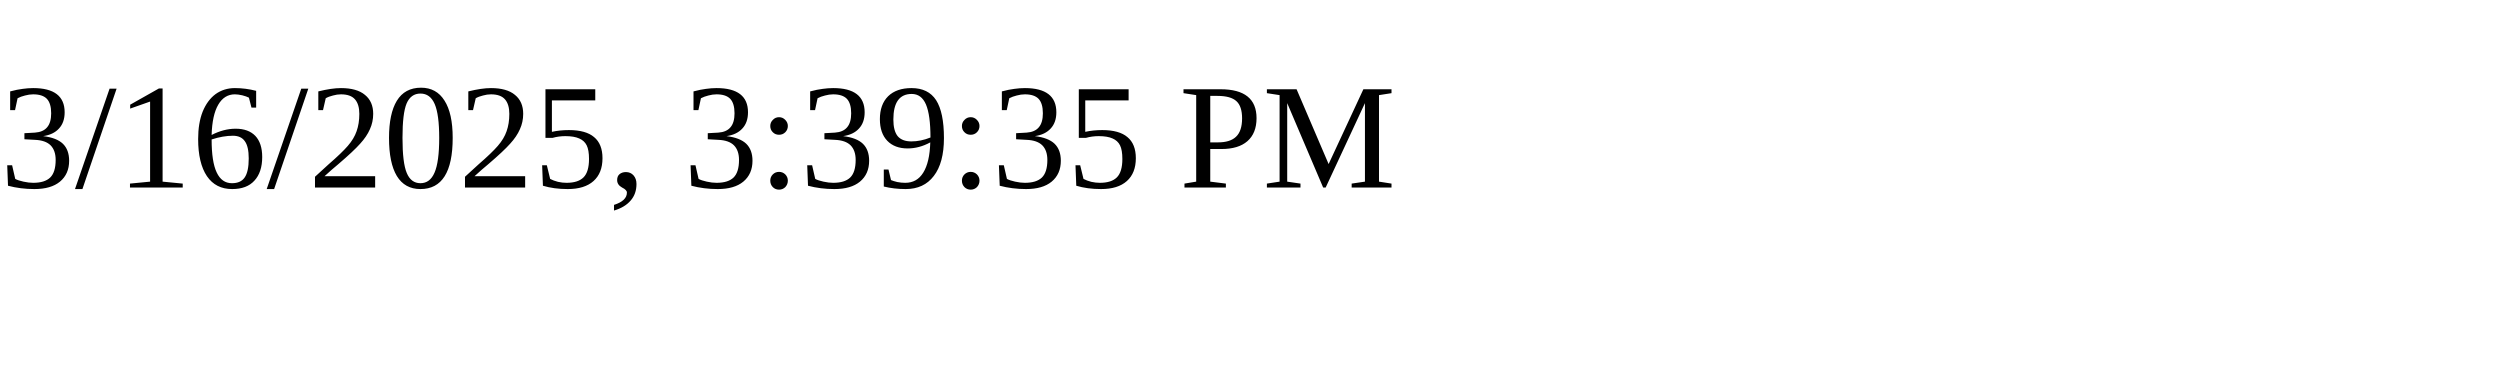
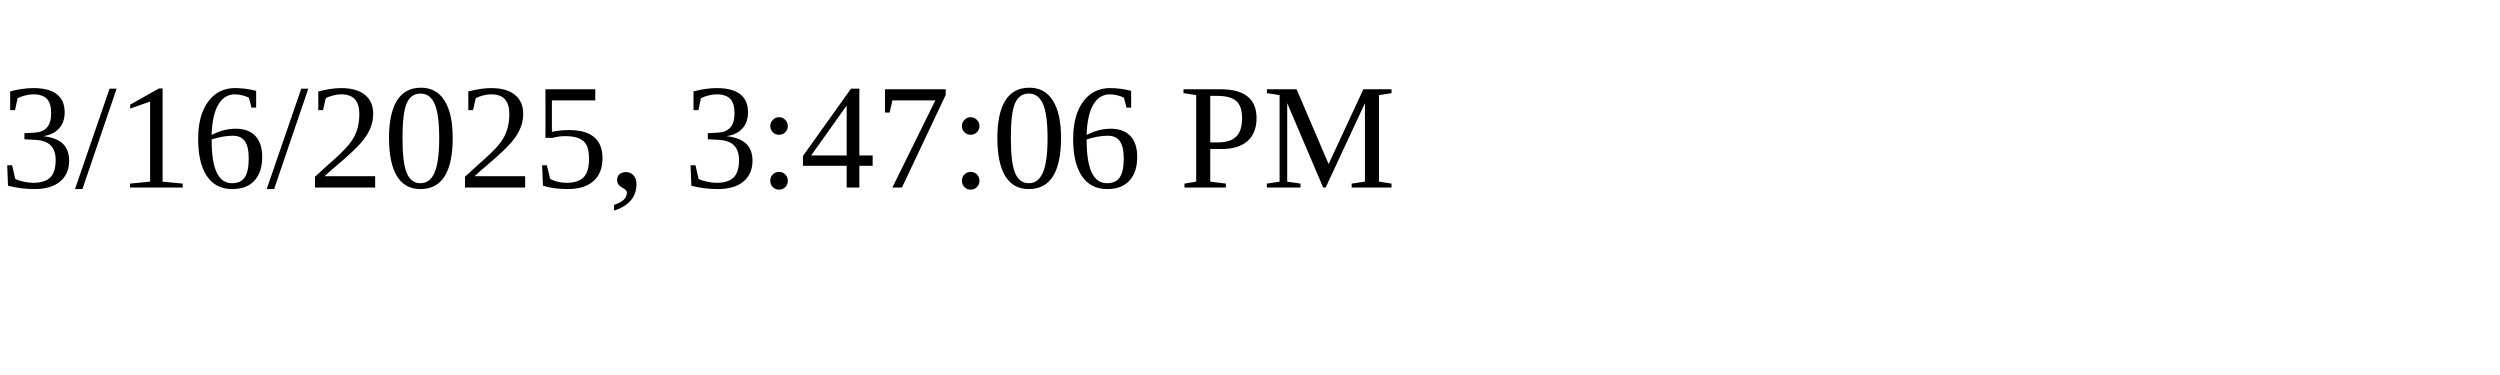
<svg xmlns="http://www.w3.org/2000/svg" height="30" width="200">
-   <text x="0" y="15">3/16/2025, 3:39:35 PM</text>
+   <text x="0" y="15">3/16/2025, 3:47:06 PM</text>
</svg>
